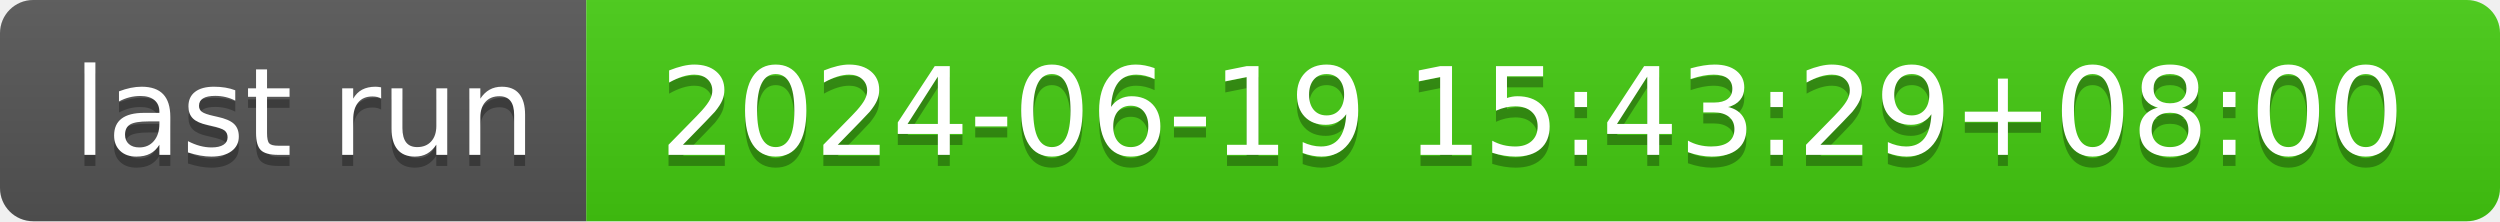
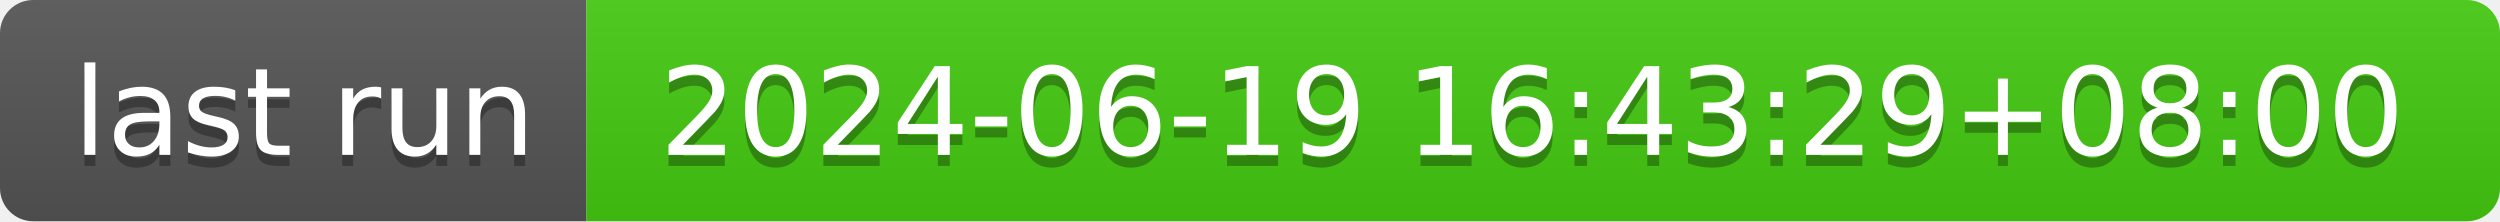
- <svg xmlns="http://www.w3.org/2000/svg" width="226" height="20" role="img" aria-label="last run: 2024-06-19 15:43:29+08:00">
+ <svg xmlns="http://www.w3.org/2000/svg" width="226" height="20" role="img" aria-label="last run: 2024-06-19 16:43:29+08:00">
  <linearGradient id="s" x2="0" y2="100%">
    <stop offset="0" stop-color="#bbb" stop-opacity=".1" />
    <stop offset="1" stop-opacity=".1" />
  </linearGradient>
  <clipPath id="r">
    <rect width="226" height="20" rx="3" fill="#fff" />
  </clipPath>
  <g clip-path="url(#r)">
    <rect width="53" height="20" fill="#555" />
    <rect x="53" width="173" height="20" fill="#4c1" />
    <rect width="226" height="20" fill="url(#s)" />
  </g>
  <g fill="#fff" text-anchor="middle" font-family="Verdana,Geneva,DejaVu Sans,sans-serif" text-rendering="geometricPrecision" font-size="110">
    <text aria-hidden="true" x="275" y="150" fill="#010101" fill-opacity=".3" transform="scale(.1)" textLength="430">last run</text>
    <text x="275" y="140" transform="scale(.1)" fill="#fff" textLength="430">last run</text>
-     <text aria-hidden="true" x="1385" y="150" fill="#010101" fill-opacity=".3" transform="scale(.1)" textLength="1630">2024-06-19 15:43:29+08:00</text>
-     <text x="1385" y="140" transform="scale(.1)" fill="#fff" textLength="1630">2024-06-19 15:43:29+08:00</text>
+     <text aria-hidden="true" x="1385" y="150" fill="#010101" fill-opacity=".3" transform="scale(.1)" textLength="1630">2024-06-19 16:43:29+08:00</text>
+     <text x="1385" y="140" transform="scale(.1)" fill="#fff" textLength="1630">2024-06-19 16:43:29+08:00</text>
  </g>
</svg>
